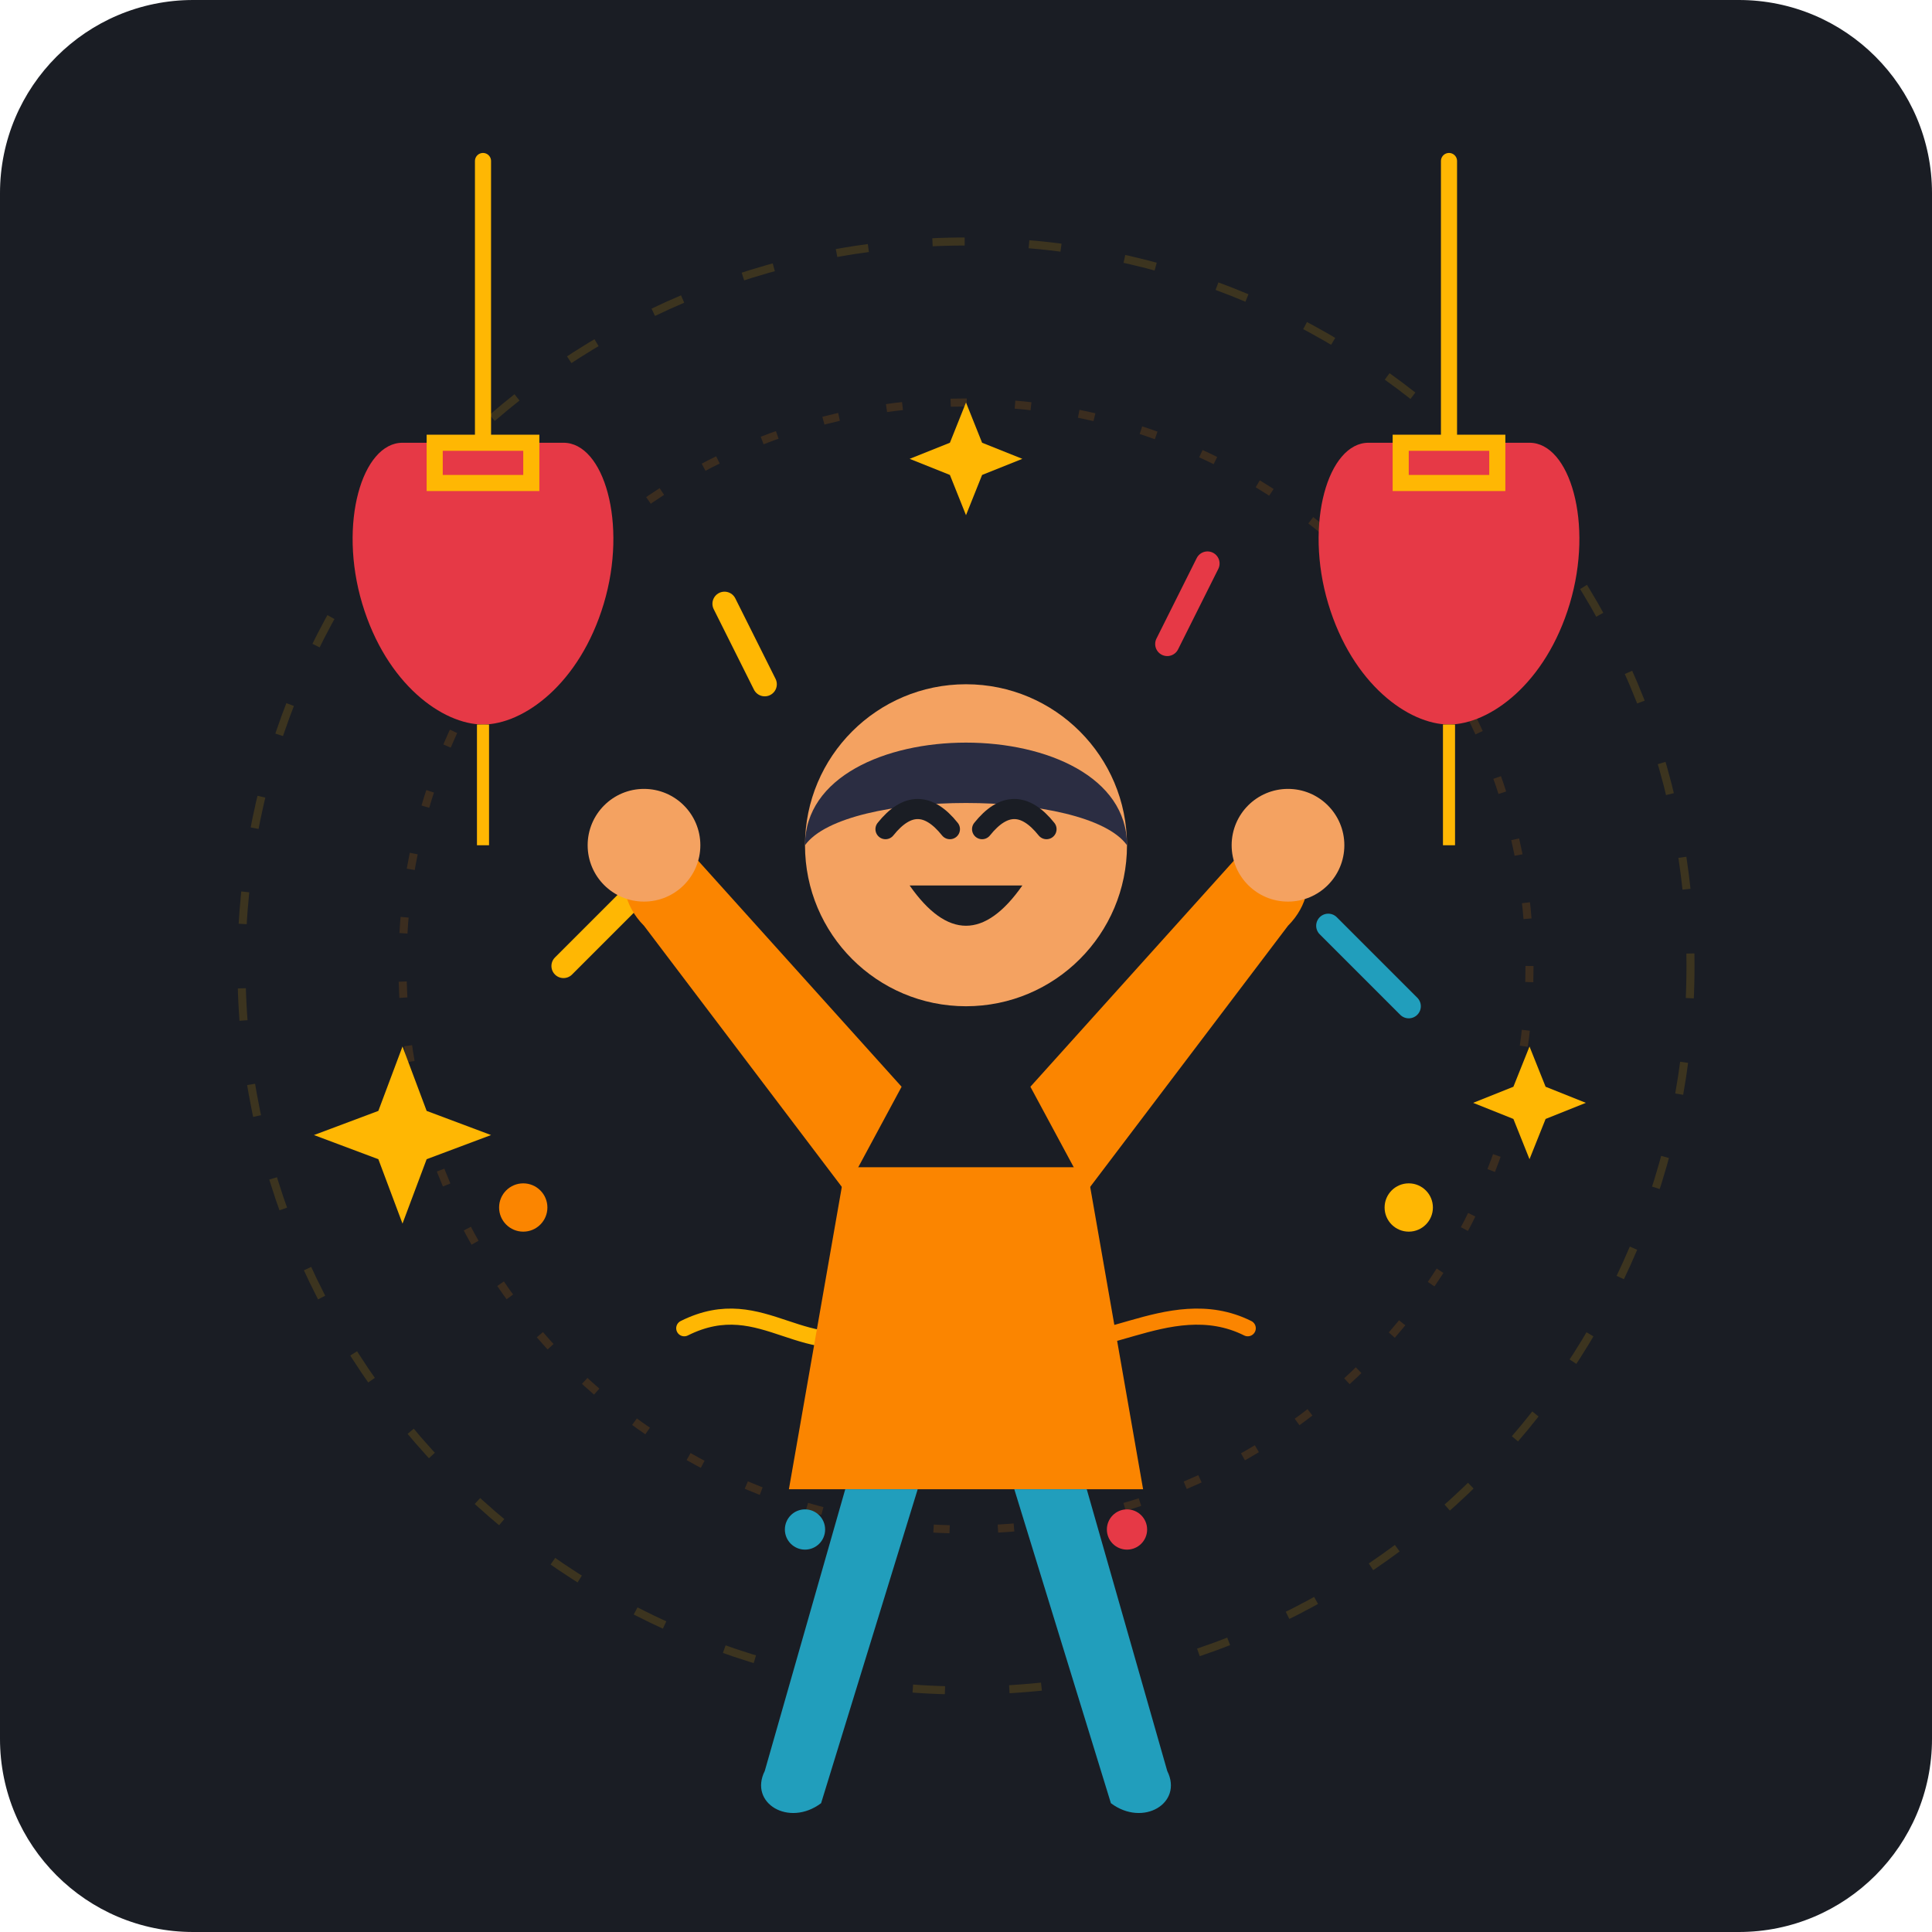
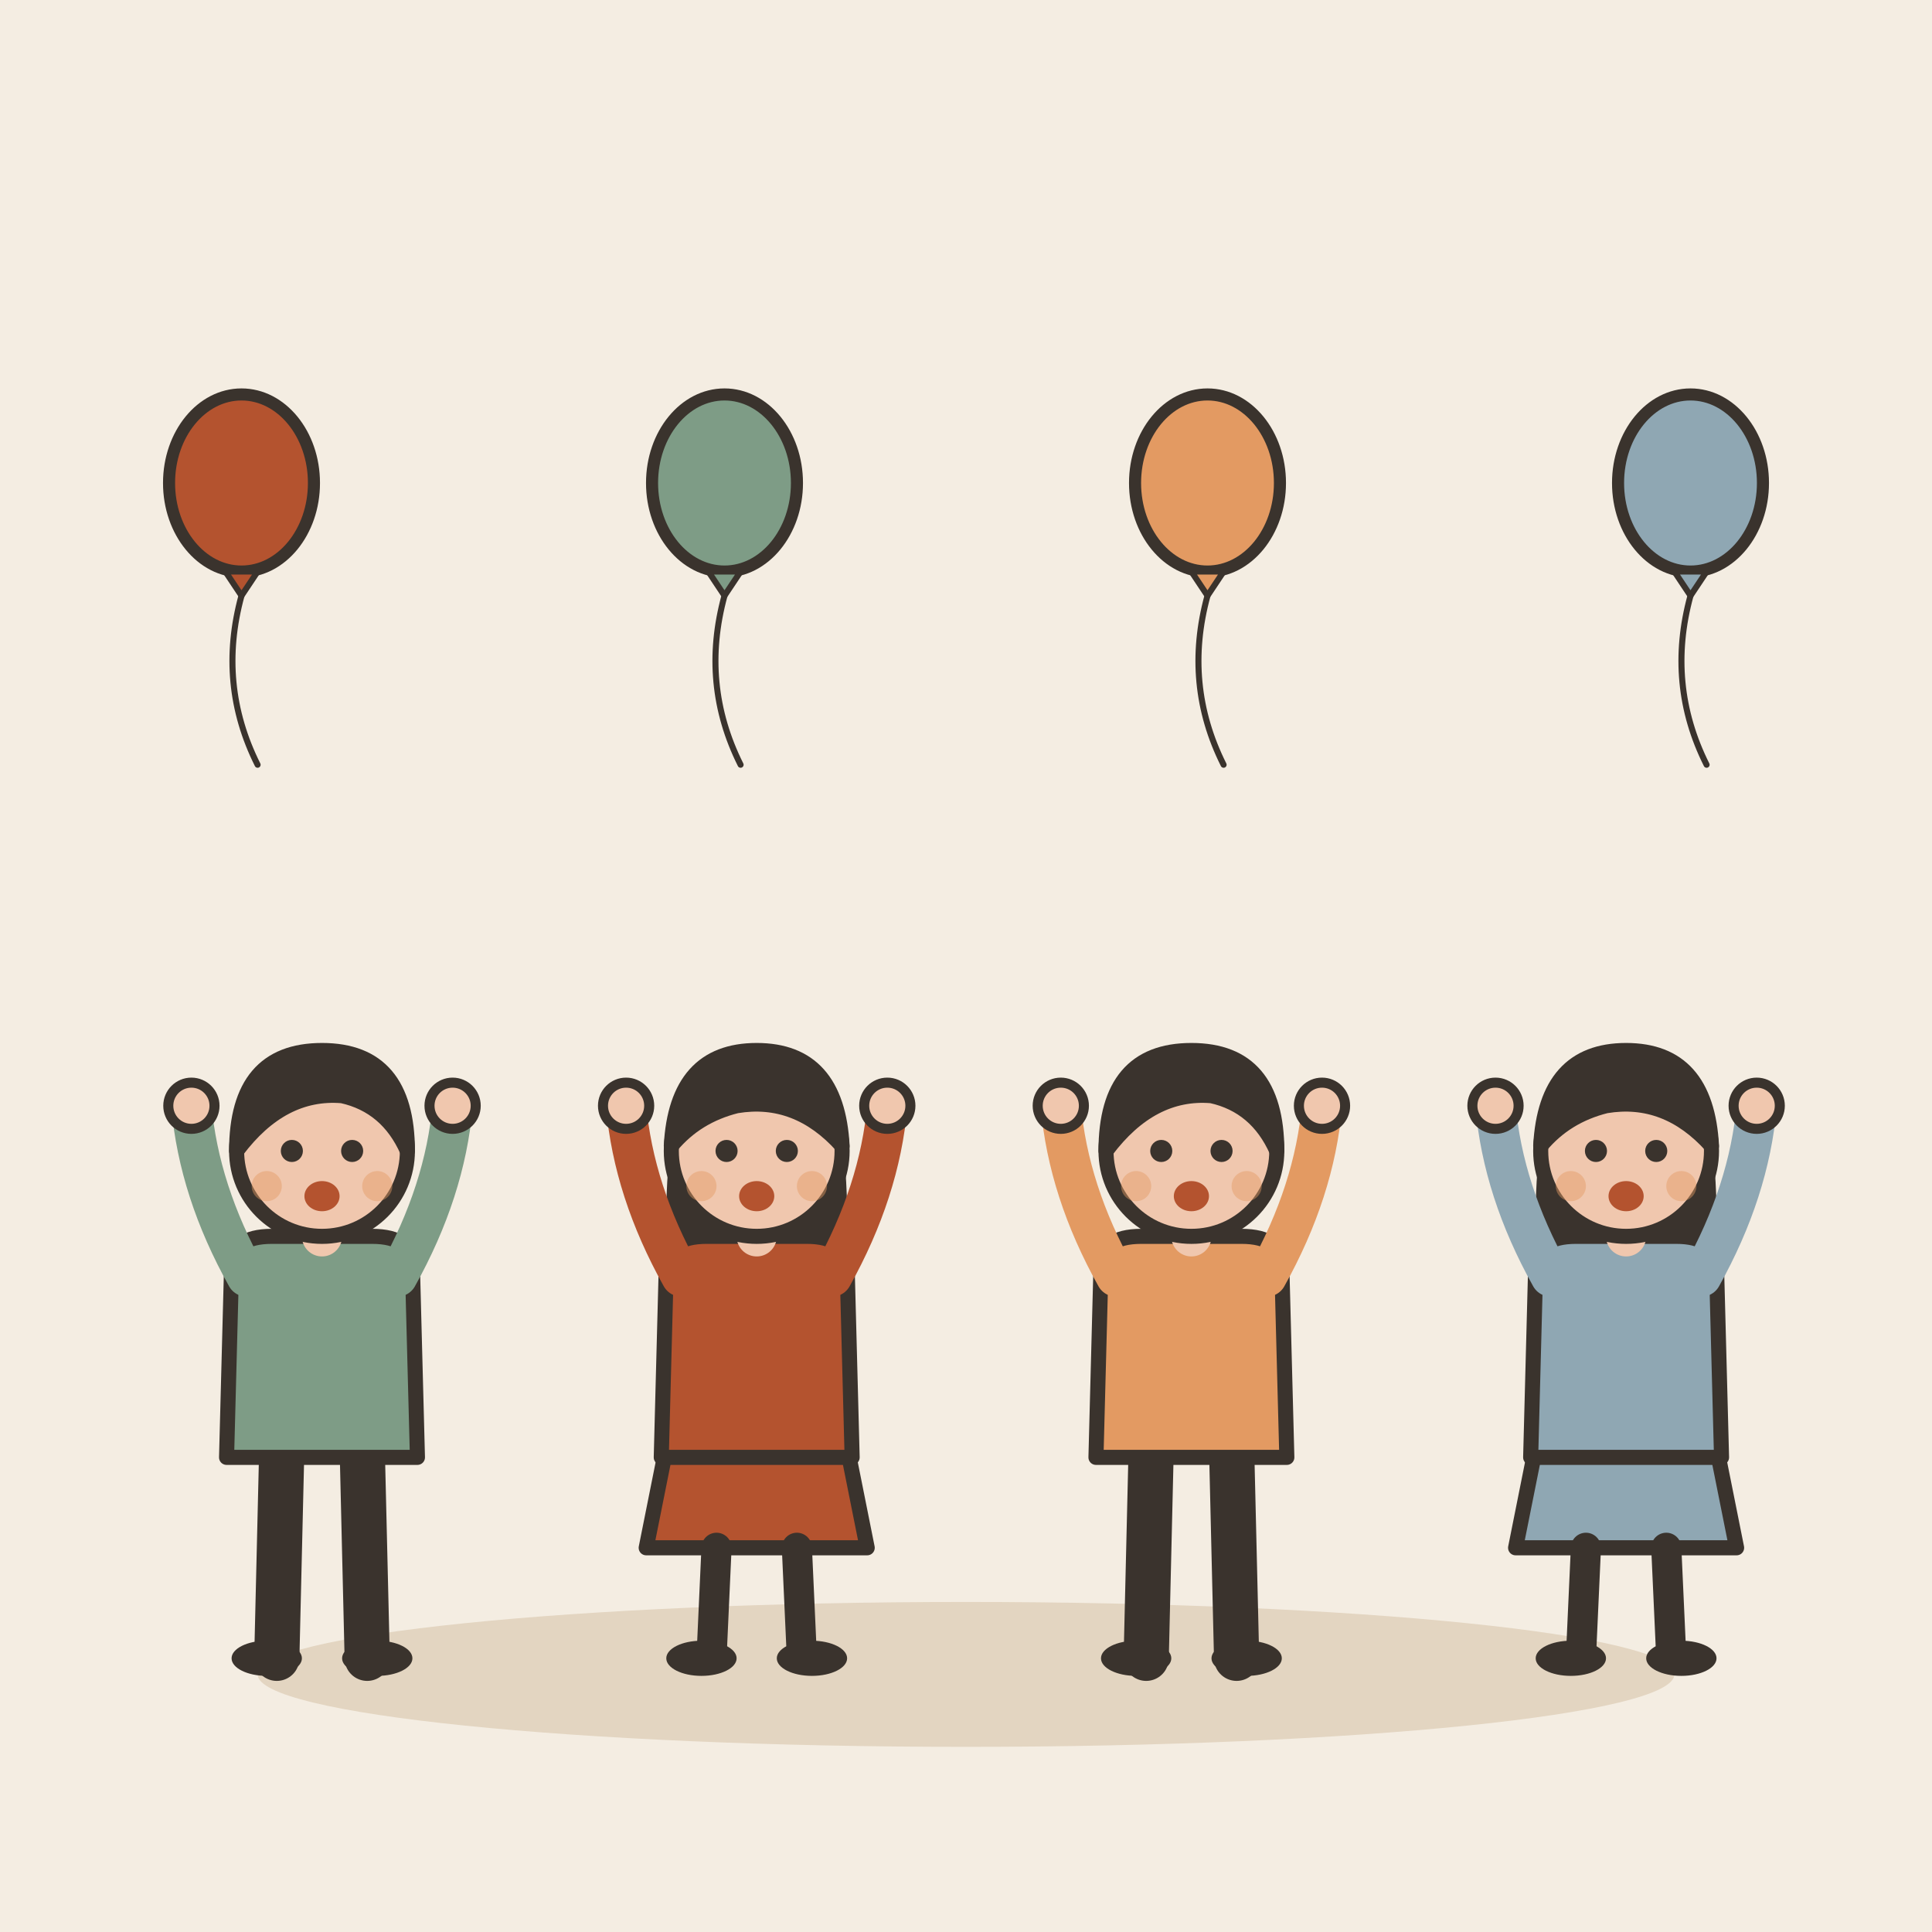
- <svg xmlns="http://www.w3.org/2000/svg" width="240" height="240" viewBox="0 0 240">
-   <rect width="240" height="240" rx="24" fill="#1A1D24" />
-   <g opacity="0.15">
-     <circle cx="120" cy="120" r="90" fill="none" stroke="#FFB703" stroke-width="1" stroke-dasharray="4 8" />
-     <circle cx="120" cy="120" r="70" fill="none" stroke="#FB8500" stroke-width="1" stroke-dasharray="2 6" />
+ <svg xmlns="http://www.w3.org/2000/svg" viewBox="0 0 240 240" data-style="editorial">
+   <rect width="240" height="240" fill="#F4EDE2" />
+   <ellipse cx="120" cy="208" rx="88" ry="9" fill="#E3D5C1" />
+   <g transform="translate(40 206) scale(0.624 0.624)">
+     <path d="M-8 -42L-9 0" stroke="#3A332D" stroke-width="9" stroke-linecap="round" fill="none" />
+     <path d="M8 -42L9 0" stroke="#3A332D" stroke-width="9" stroke-linecap="round" fill="none" />
+     <ellipse cx="-11" cy="0" rx="7" ry="3.5" fill="#3A332D" />
+     <ellipse cx="11" cy="0" rx="7" ry="3.5" fill="#3A332D" />
+     <path d="M-18 -78Q-18 -84 -10 -84L10 -84Q18 -84 18 -78L19 -40L-19 -40Z" fill="#7E9C86" stroke="#3A332D" stroke-width="3" stroke-linecap="round" stroke-linejoin="round" />
+     <path d="M-15 -76Q-24.5 -93 -26 -110" fill="none" stroke="#7E9C86" stroke-width="8" stroke-linecap="round" stroke-linejoin="round" />
+     <circle cx="-26" cy="-110" r="4.6" fill="#F0C7AE" stroke="#3A332D" stroke-linecap="round" stroke-linejoin="round" stroke-width="2" />
+     <path d="M15 -76Q24.5 -93 26 -110" fill="none" stroke="#7E9C86" stroke-width="8" stroke-linecap="round" stroke-linejoin="round" />
+     <circle cx="26" cy="-110" r="4.6" fill="#F0C7AE" stroke="#3A332D" stroke-linecap="round" stroke-linejoin="round" stroke-width="2" />
+     <path d="M0 -84L0 -88" stroke="#F0C7AE" stroke-width="8" stroke-linecap="round" fill="none" />
+     <circle cx="0" cy="-101" r="17" fill="#F0C7AE" stroke="#3A332D" stroke-width="3" stroke-linecap="round" stroke-linejoin="round" />
+     <path d="M-17 -101Q-17 -121 0 -121Q17 -121 17 -101Q13 -110 4 -112Q-8 -113 -17 -101Z" fill="#3A332D" stroke="#3A332D" stroke-width="3" stroke-linecap="round" stroke-linejoin="round" />
+     <circle cx="-6" cy="-101" r="2.2" fill="#3A332D" />
+     <circle cx="6" cy="-101" r="2.2" fill="#3A332D" />
+     <ellipse cx="0" cy="-92" rx="3.5" ry="3" fill="#B4532F" />
+     <circle cx="-11" cy="-94" r="3" fill="#E39A62" opacity="0.45" />
+     <circle cx="11" cy="-94" r="3" fill="#E39A62" opacity="0.45" />
  </g>
-   <g>
-     <line x1="60" y1="20" x2="60" y2="55" stroke="#FFB703" stroke-width="2" stroke-linecap="round" />
-     <path d="M50 55 C45 55 42 65 45 75 C48 85 55 90 60 90 C65 90 72 85 75 75 C78 65 75 55 70 55 Z" fill="#E63946" />
-     <path d="M54 55 H66 V60 H54 Z" stroke="#FFB703" stroke-width="2" fill="none" />
-     <line x1="60" y1="90" x2="60" y2="105" stroke="#FFB703" stroke-width="1.5" />
-     <line x1="180" y1="20" x2="180" y2="55" stroke="#FFB703" stroke-width="2" stroke-linecap="round" />
-     <path d="M170 55 C165 55 162 65 165 75 C168 85 175 90 180 90 C185 90 192 85 195 75 C198 65 195 55 190 55 Z" fill="#E63946" />
-     <path d="M174 55 H186 V60 H174 Z" stroke="#FFB703" stroke-width="2" fill="none" />
-     <line x1="180" y1="90" x2="180" y2="105" stroke="#FFB703" stroke-width="1.5" />
+   <g transform="translate(94 206) scale(0.624 0.624)">
+     <path d="M-18 -42L-22 -22L22 -22L18 -42Z" fill="#B4532F" stroke="#3A332D" stroke-width="3" stroke-linecap="round" stroke-linejoin="round" />
+     <path d="M-8 -22L-9 0" stroke="#3A332D" stroke-width="6" stroke-linecap="round" fill="none" />
+     <path d="M8 -22L9 0" stroke="#3A332D" stroke-width="6" stroke-linecap="round" fill="none" />
+     <ellipse cx="-11" cy="0" rx="7" ry="3.5" fill="#3A332D" />
+     <ellipse cx="11" cy="0" rx="7" ry="3.5" fill="#3A332D" />
+     <path d="M-17 -104Q-20 -78 -14 -70L-6 -78L6 -78L14 -70Q20 -78 17 -104Z" fill="#3A332D" />
+     <path d="M-18 -78Q-18 -84 -10 -84L10 -84Q18 -84 18 -78L19 -40L-19 -40Z" fill="#B4532F" stroke="#3A332D" stroke-width="3" stroke-linecap="round" stroke-linejoin="round" />
+     <path d="M-15 -76Q-24.5 -93 -26 -110" fill="none" stroke="#B4532F" stroke-width="8" stroke-linecap="round" stroke-linejoin="round" />
+     <circle cx="-26" cy="-110" r="4.6" fill="#F0C7AE" stroke="#3A332D" stroke-linecap="round" stroke-linejoin="round" stroke-width="2" />
+     <path d="M15 -76Q24.5 -93 26 -110" fill="none" stroke="#B4532F" stroke-width="8" stroke-linecap="round" stroke-linejoin="round" />
+     <circle cx="26" cy="-110" r="4.6" fill="#F0C7AE" stroke="#3A332D" stroke-linecap="round" stroke-linejoin="round" stroke-width="2" />
+     <path d="M0 -84L0 -88" stroke="#F0C7AE" stroke-width="8" stroke-linecap="round" fill="none" />
+     <circle cx="0" cy="-101" r="17" fill="#F0C7AE" stroke="#3A332D" stroke-width="3" stroke-linecap="round" stroke-linejoin="round" />
+     <path d="M-17 -102Q-16 -121 0 -121Q16 -121 17 -102Q8 -112 -4 -110Q-12 -108 -17 -102Z" fill="#3A332D" stroke="#3A332D" stroke-width="3" stroke-linecap="round" stroke-linejoin="round" />
+     <circle cx="-6" cy="-101" r="2.2" fill="#3A332D" />
+     <circle cx="6" cy="-101" r="2.2" fill="#3A332D" />
+     <ellipse cx="0" cy="-92" rx="3.5" ry="3" fill="#B4532F" />
+     <circle cx="-11" cy="-94" r="3" fill="#E39A62" opacity="0.45" />
+     <circle cx="11" cy="-94" r="3" fill="#E39A62" opacity="0.45" />
  </g>
-   <g>
-     <path d="M70 120 L80 110" stroke="#FFB703" stroke-width="3" stroke-linecap="round" />
-     <path d="M165 115 L175 125" stroke="#219EBC" stroke-width="3" stroke-linecap="round" />
-     <path d="M95 85 L90 75" stroke="#FFB703" stroke-width="3" stroke-linecap="round" />
-     <path d="M145 80 L150 70" stroke="#E63946" stroke-width="3" stroke-linecap="round" />
-     <circle cx="65" cy="150" r="3" fill="#FB8500" />
-     <circle cx="175" cy="150" r="3" fill="#FFB703" />
-     <circle cx="100" cy="190" r="2.5" fill="#219EBC" />
-     <circle cx="140" cy="190" r="2.5" fill="#E63946" />
-     <path d="M85 165 C95 160 100 170 110 165" fill="none" stroke="#FFB703" stroke-width="2" stroke-linecap="round" />
-     <path d="M130 165 C135 170 145 160 155 165" fill="none" stroke="#FB8500" stroke-width="2" stroke-linecap="round" />
+   <g transform="translate(148 206) scale(0.624 0.624)">
+     <path d="M-8 -42L-9 0" stroke="#3A332D" stroke-width="9" stroke-linecap="round" fill="none" />
+     <path d="M8 -42L9 0" stroke="#3A332D" stroke-width="9" stroke-linecap="round" fill="none" />
+     <ellipse cx="-11" cy="0" rx="7" ry="3.5" fill="#3A332D" />
+     <ellipse cx="11" cy="0" rx="7" ry="3.5" fill="#3A332D" />
+     <path d="M-18 -78Q-18 -84 -10 -84L10 -84Q18 -84 18 -78L19 -40L-19 -40Z" fill="#E39A62" stroke="#3A332D" stroke-width="3" stroke-linecap="round" stroke-linejoin="round" />
+     <path d="M-15 -76Q-24.5 -93 -26 -110" fill="none" stroke="#E39A62" stroke-width="8" stroke-linecap="round" stroke-linejoin="round" />
+     <circle cx="-26" cy="-110" r="4.6" fill="#F0C7AE" stroke="#3A332D" stroke-linecap="round" stroke-linejoin="round" stroke-width="2" />
+     <path d="M15 -76Q24.5 -93 26 -110" fill="none" stroke="#E39A62" stroke-width="8" stroke-linecap="round" stroke-linejoin="round" />
+     <circle cx="26" cy="-110" r="4.6" fill="#F0C7AE" stroke="#3A332D" stroke-linecap="round" stroke-linejoin="round" stroke-width="2" />
+     <path d="M0 -84L0 -88" stroke="#F0C7AE" stroke-width="8" stroke-linecap="round" fill="none" />
+     <circle cx="0" cy="-101" r="17" fill="#F0C7AE" stroke="#3A332D" stroke-width="3" stroke-linecap="round" stroke-linejoin="round" />
+     <path d="M-17 -101Q-17 -121 0 -121Q17 -121 17 -101Q13 -110 4 -112Q-8 -113 -17 -101Z" fill="#3A332D" stroke="#3A332D" stroke-width="3" stroke-linecap="round" stroke-linejoin="round" />
+     <circle cx="-6" cy="-101" r="2.2" fill="#3A332D" />
+     <circle cx="6" cy="-101" r="2.2" fill="#3A332D" />
+     <ellipse cx="0" cy="-92" rx="3.5" ry="3" fill="#B4532F" />
+     <circle cx="-11" cy="-94" r="3" fill="#E39A62" opacity="0.45" />
+     <circle cx="11" cy="-94" r="3" fill="#E39A62" opacity="0.45" />
  </g>
-   <g transform="translate(0, 10)">
-     <path d="M105 135 L135 135 L142 175 L98 175 Z" fill="#FB8500" />
-     <path d="M105 138 L80 105 C75 100 78 92 85 95 L112 125 Z" fill="#FB8500" />
-     <circle cx="80" cy="95" r="7" fill="#F4A261" />
-     <path d="M135 138 L160 105 C165 100 162 92 155 95 L128 125 Z" fill="#FB8500" />
-     <circle cx="160" cy="95" r="7" fill="#F4A261" />
-     <circle cx="120" cy="95" r="20" fill="#F4A261" />
-     <path d="M100 95 C100 78 140 78 140 95 C135 88 105 88 100 95 Z" fill="#2B2D42" />
-     <path d="M110 93 Q114 88 118 93" fill="none" stroke="#1A1D24" stroke-width="2.5" stroke-linecap="round" />
-     <path d="M122 93 Q126 88 130 93" fill="none" stroke="#1A1D24" stroke-width="2.5" stroke-linecap="round" />
-     <path d="M113 100 Q120 110 127 100 Z" fill="#1A1D24" />
-     <path d="M105 175 L95 210 C93 214 98 217 102 214 L114 175 Z" fill="#219EBC" />
-     <path d="M135 175 L145 210 C147 214 142 217 138 214 L126 175 Z" fill="#219EBC" />
+   <g transform="translate(202 206) scale(0.624 0.624)">
+     <path d="M-18 -42L-22 -22L22 -22L18 -42Z" fill="#8FA7B3" stroke="#3A332D" stroke-width="3" stroke-linecap="round" stroke-linejoin="round" />
+     <path d="M-8 -22L-9 0" stroke="#3A332D" stroke-width="6" stroke-linecap="round" fill="none" />
+     <path d="M8 -22L9 0" stroke="#3A332D" stroke-width="6" stroke-linecap="round" fill="none" />
+     <ellipse cx="-11" cy="0" rx="7" ry="3.5" fill="#3A332D" />
+     <ellipse cx="11" cy="0" rx="7" ry="3.5" fill="#3A332D" />
+     <path d="M-17 -104Q-20 -78 -14 -70L-6 -78L6 -78L14 -70Q20 -78 17 -104Z" fill="#3A332D" />
+     <path d="M-18 -78Q-18 -84 -10 -84L10 -84Q18 -84 18 -78L19 -40L-19 -40Z" fill="#8FA7B3" stroke="#3A332D" stroke-width="3" stroke-linecap="round" stroke-linejoin="round" />
+     <path d="M-15 -76Q-24.5 -93 -26 -110" fill="none" stroke="#8FA7B3" stroke-width="8" stroke-linecap="round" stroke-linejoin="round" />
+     <circle cx="-26" cy="-110" r="4.6" fill="#F0C7AE" stroke="#3A332D" stroke-linecap="round" stroke-linejoin="round" stroke-width="2" />
+     <path d="M15 -76Q24.5 -93 26 -110" fill="none" stroke="#8FA7B3" stroke-width="8" stroke-linecap="round" stroke-linejoin="round" />
+     <circle cx="26" cy="-110" r="4.6" fill="#F0C7AE" stroke="#3A332D" stroke-linecap="round" stroke-linejoin="round" stroke-width="2" />
+     <path d="M0 -84L0 -88" stroke="#F0C7AE" stroke-width="8" stroke-linecap="round" fill="none" />
+     <circle cx="0" cy="-101" r="17" fill="#F0C7AE" stroke="#3A332D" stroke-width="3" stroke-linecap="round" stroke-linejoin="round" />
+     <path d="M-17 -102Q-16 -121 0 -121Q16 -121 17 -102Q8 -112 -4 -110Q-12 -108 -17 -102Z" fill="#3A332D" stroke="#3A332D" stroke-width="3" stroke-linecap="round" stroke-linejoin="round" />
+     <circle cx="-6" cy="-101" r="2.2" fill="#3A332D" />
+     <circle cx="6" cy="-101" r="2.2" fill="#3A332D" />
+     <ellipse cx="0" cy="-92" rx="3.5" ry="3" fill="#B4532F" />
+     <circle cx="-11" cy="-94" r="3" fill="#E39A62" opacity="0.45" />
+     <circle cx="11" cy="-94" r="3" fill="#E39A62" opacity="0.45" />
  </g>
-   <g fill="#FFB703">
-     <path d="M50 130 L53 138 L61 141 L53 144 L50 152 L47 144 L39 141 L47 138 Z" />
-     <path d="M190 130 L192 135 L197 137 L192 139 L190 144 L188 139 L183 137 L188 135 Z" />
-     <path d="M120 50 L122 55 L127 57 L122 59 L120 64 L118 59 L113 57 L118 55 Z" />
+   <g transform="translate(30 60) scale(0.5 0.5)">
+     <ellipse cx="0" cy="0" rx="18" ry="22" fill="#B4532F" stroke="#3A332D" stroke-width="3" stroke-linecap="round" stroke-linejoin="round" />
+     <path d="M-4 22L4 22L0 28Z" fill="#B4532F" stroke="#3A332D" stroke-width="1.5" stroke-linecap="round" stroke-linejoin="round" />
+     <path d="M0 28Q-6 50 4 70" fill="none" stroke="#3A332D" stroke-width="1.5" stroke-linecap="round" stroke-linejoin="round" />
+   </g>
+   <g transform="translate(90 60) scale(0.5 0.5)">
+     <ellipse cx="0" cy="0" rx="18" ry="22" fill="#7E9C86" stroke="#3A332D" stroke-width="3" stroke-linecap="round" stroke-linejoin="round" />
+     <path d="M-4 22L4 22L0 28Z" fill="#7E9C86" stroke="#3A332D" stroke-width="1.5" stroke-linecap="round" stroke-linejoin="round" />
+     <path d="M0 28Q-6 50 4 70" fill="none" stroke="#3A332D" stroke-width="1.5" stroke-linecap="round" stroke-linejoin="round" />
+   </g>
+   <g transform="translate(150 60) scale(0.5 0.5)">
+     <ellipse cx="0" cy="0" rx="18" ry="22" fill="#E39A62" stroke="#3A332D" stroke-width="3" stroke-linecap="round" stroke-linejoin="round" />
+     <path d="M-4 22L4 22L0 28Z" fill="#E39A62" stroke="#3A332D" stroke-width="1.5" stroke-linecap="round" stroke-linejoin="round" />
+     <path d="M0 28Q-6 50 4 70" fill="none" stroke="#3A332D" stroke-width="1.5" stroke-linecap="round" stroke-linejoin="round" />
+   </g>
+   <g transform="translate(210 60) scale(0.5 0.5)">
+     <ellipse cx="0" cy="0" rx="18" ry="22" fill="#8FA7B3" stroke="#3A332D" stroke-width="3" stroke-linecap="round" stroke-linejoin="round" />
+     <path d="M-4 22L4 22L0 28Z" fill="#8FA7B3" stroke="#3A332D" stroke-width="1.5" stroke-linecap="round" stroke-linejoin="round" />
+     <path d="M0 28Q-6 50 4 70" fill="none" stroke="#3A332D" stroke-width="1.5" stroke-linecap="round" stroke-linejoin="round" />
  </g>
</svg>
